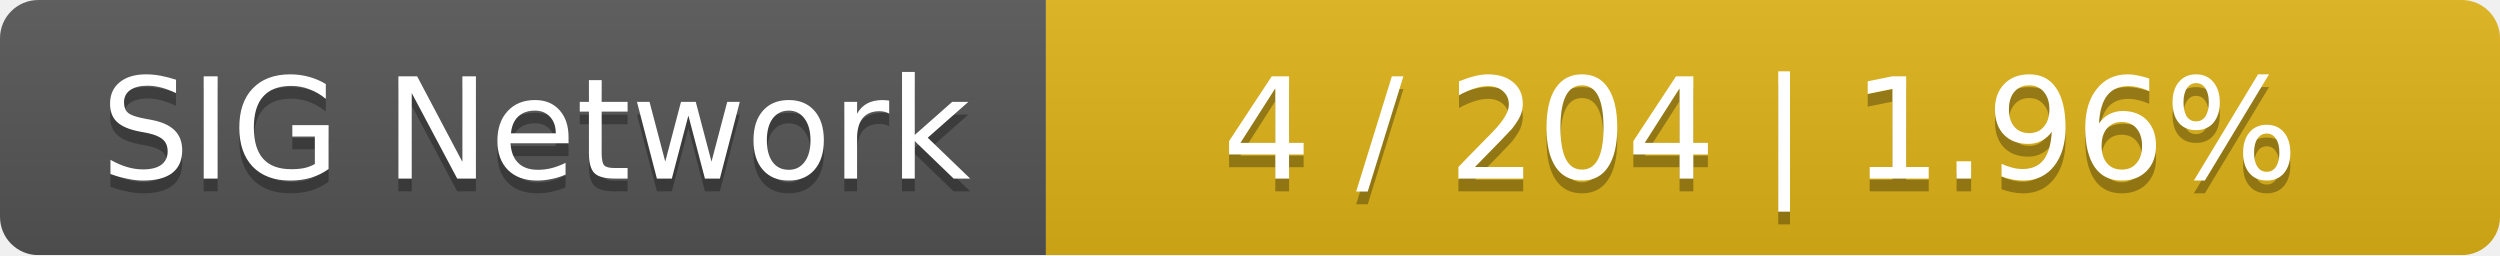
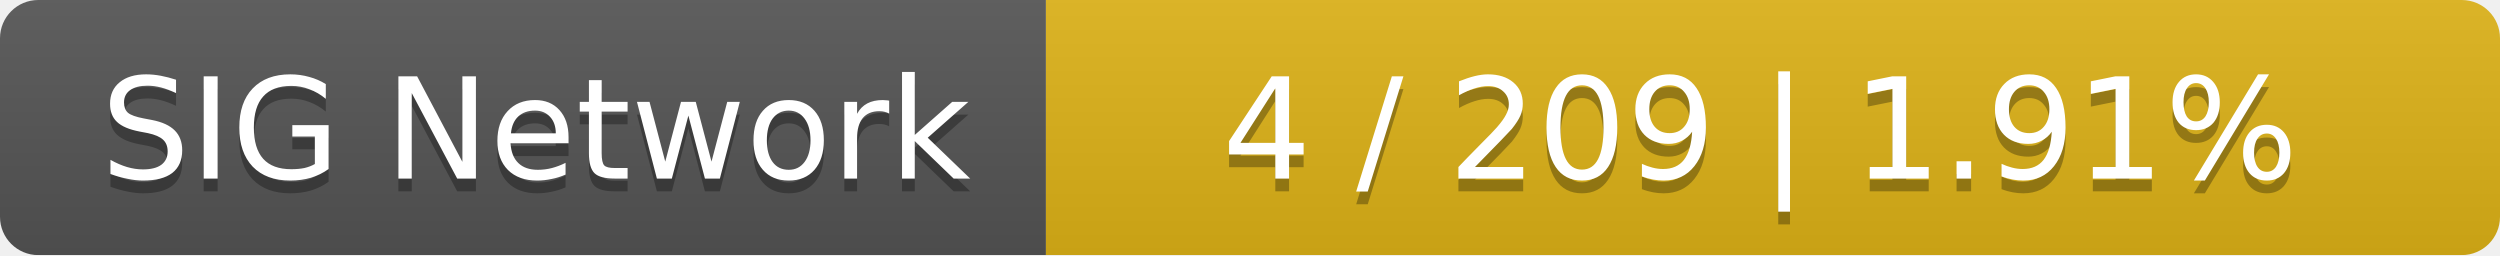
<svg xmlns="http://www.w3.org/2000/svg" width="196" height="20">
  <linearGradient id="smooth" x2="0" y2="100%">
    <stop offset="0" stop-color="#bbb" stop-opacity=".1" />
    <stop offset="1" stop-opacity=".1" />
  </linearGradient>
  <mask id="round">
    <rect width="196" height="20" rx="3" fill="#fff" />
  </mask>
  <g mask="url(#round)">
    <rect width="82" height="20" fill="#555" />
    <rect x="82" width="114" height="20" fill="#dfb317" />
    <rect width="196" height="20" fill="url(#smooth)" />
  </g>
  <g fill="#fff" text-anchor="middle" font-family="DejaVu Sans,Verdana,Geneva,sans-serif" font-size="11">
    <text x="42" y="15" fill="#010101" fill-opacity=".3">SIG Network</text>
    <text x="42" y="14">SIG Network</text>
-     <text x="138" y="15" fill="#010101" fill-opacity=".3">4 / 204    |    1.96%</text>
-     <text x="138" y="14">4 / 204    |    1.96%</text>
+     <text x="138" y="15" fill="#010101" fill-opacity=".3">4 / 209    |    1.91%</text>
+     <text x="138" y="14">4 / 209    |    1.91%</text>
  </g>
</svg>
